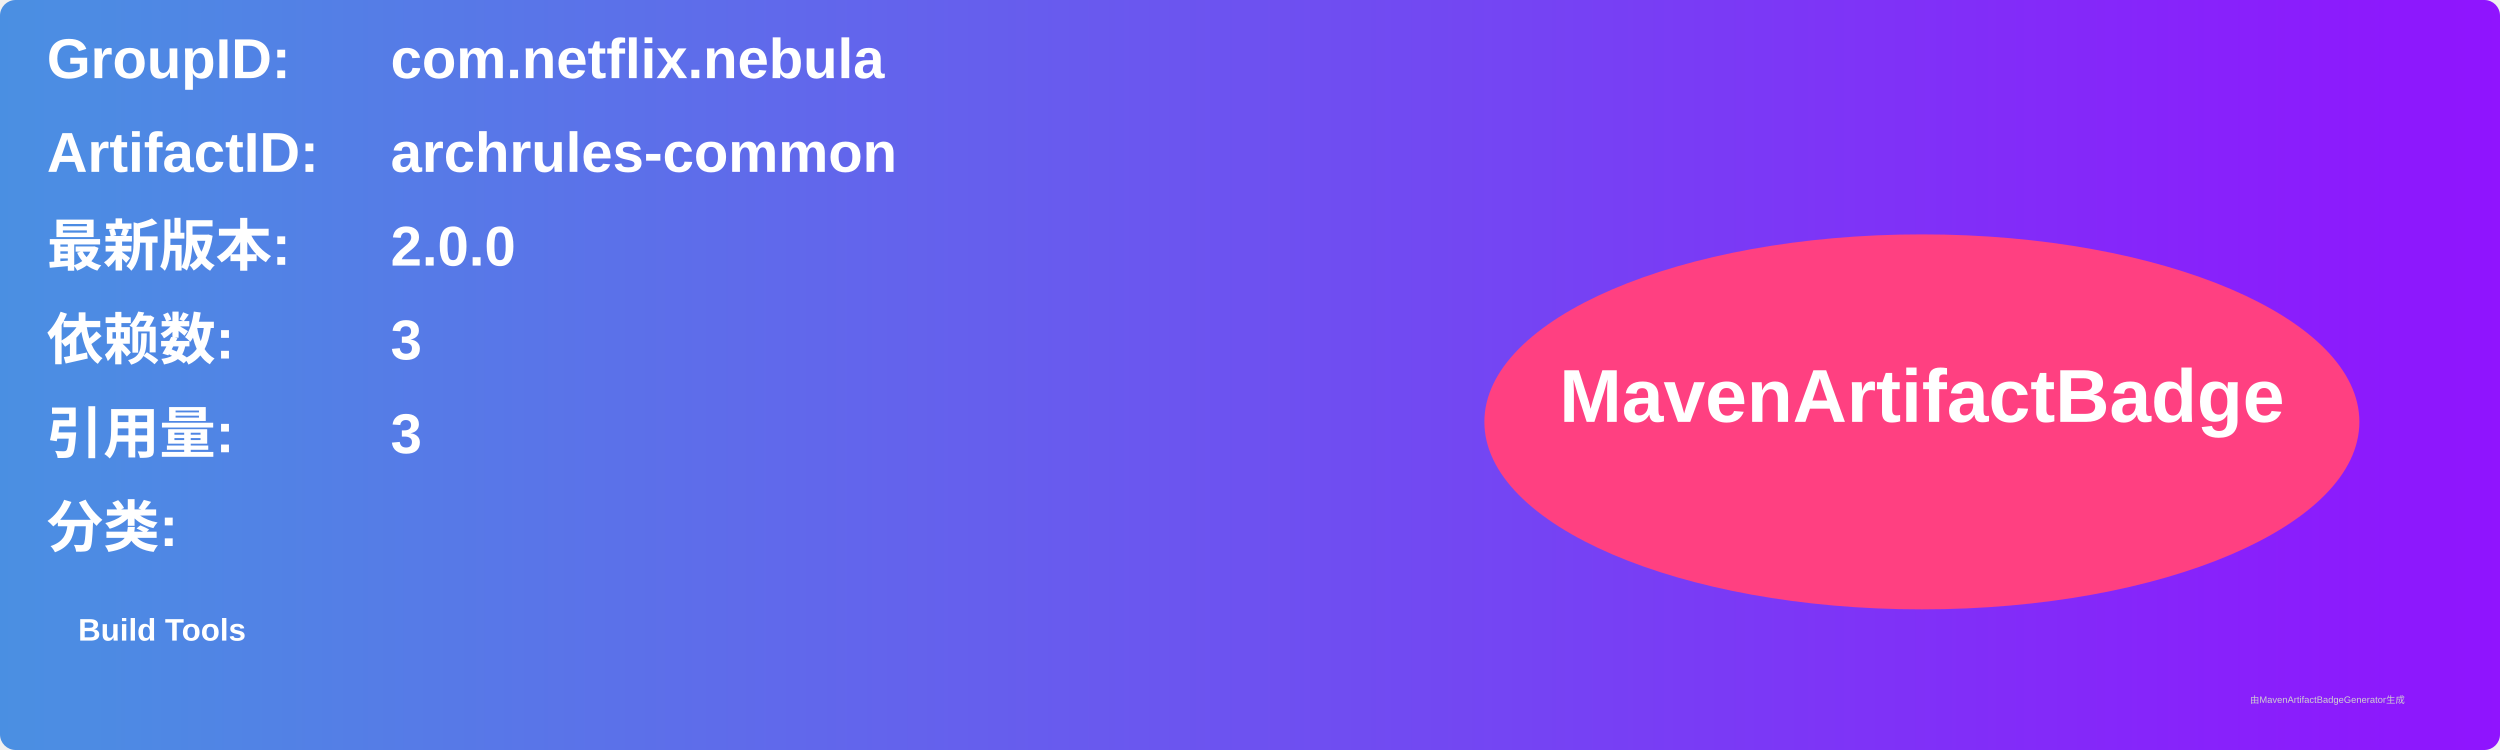
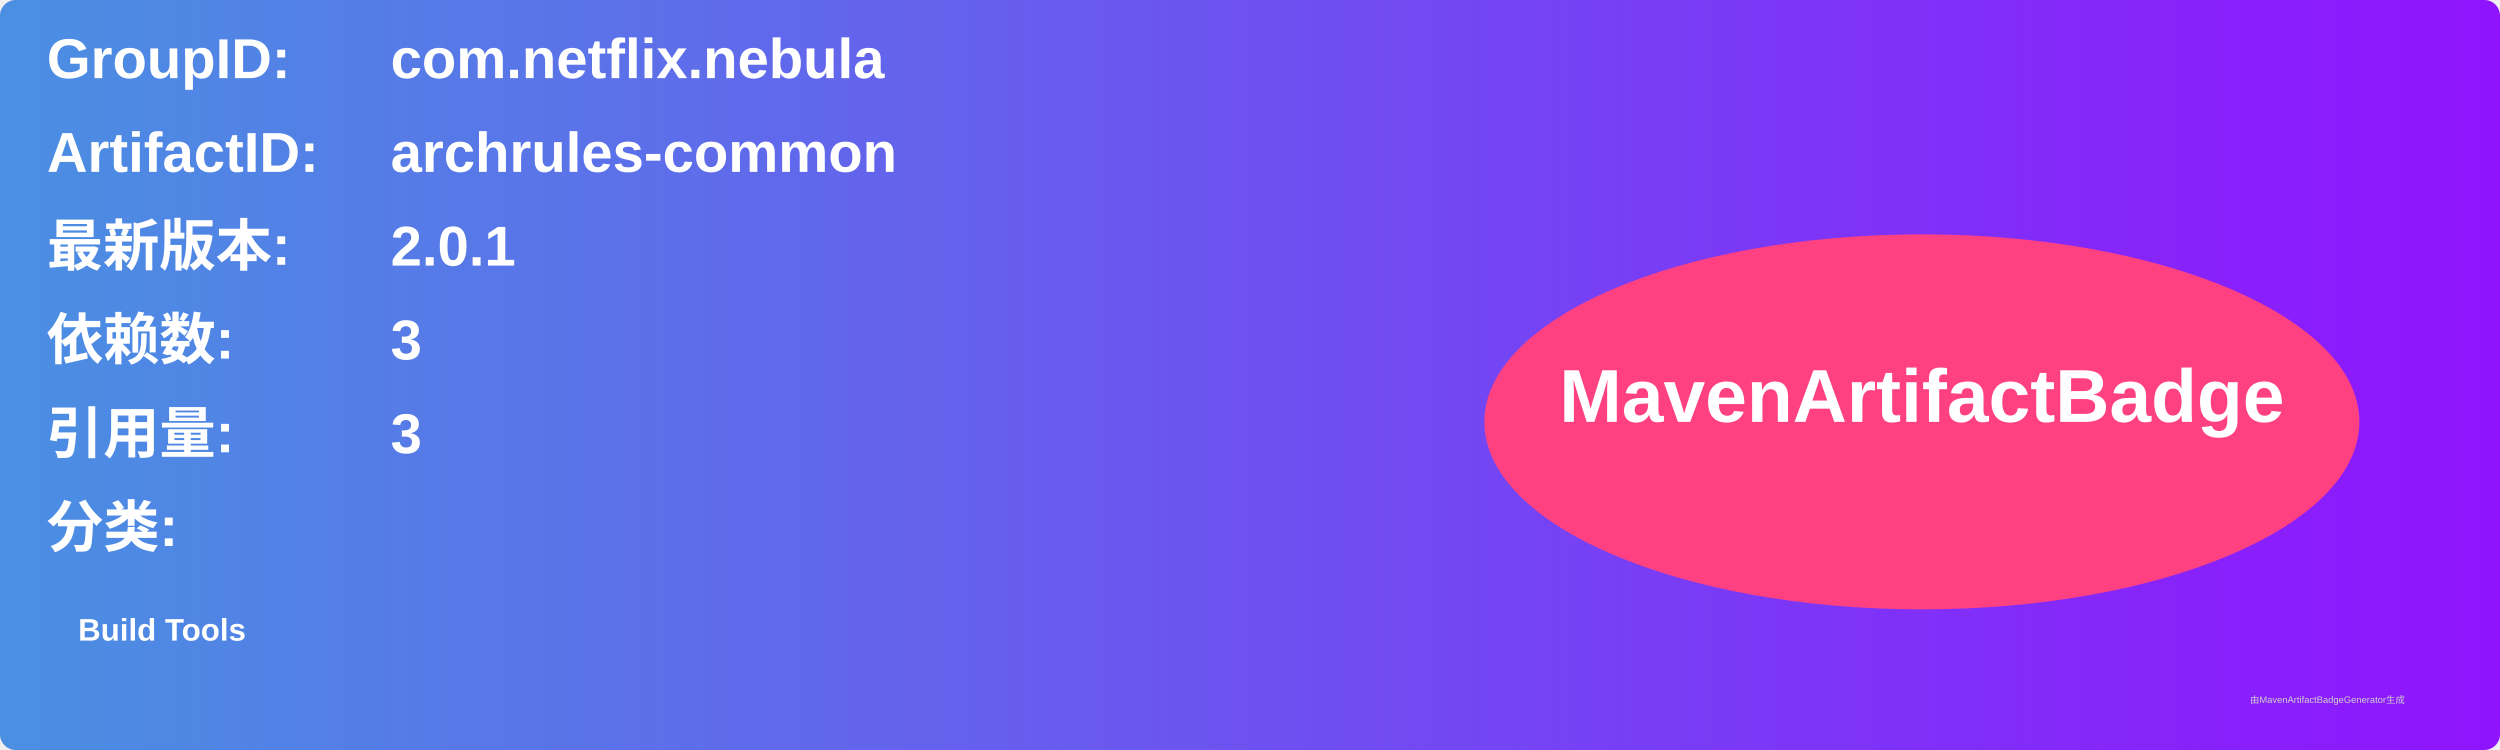
<svg xmlns="http://www.w3.org/2000/svg" width="800" height="240" viewBox="0 0 800 240">
  <linearGradient id="grad" x1="0%" y1="0%" x2="100%" y2="0%">
    <stop offset="0%" stop-color="#4a90e2" />
    <stop offset="100%" stop-color="#9013fe" />
  </linearGradient>
  <rect width="100%" height="100%" rx="5" ry="5" fill="url(#grad)" />
  <g transform="translate(15, 15)">
    <text x="0" y="10" font-family="Arial" font-size="18" fill="white" font-weight="bold" width="260">GroupID:</text>
    <text x="110" y="10" font-family="Arial" font-size="18" fill="white" font-weight="bold" width="460">com.netflix.nebula</text>
    <text x="0" y="40" font-family="Arial" font-size="18" fill="white" font-weight="bold" width="260">ArtifactID:</text>
    <text x="110" y="40" font-family="Arial" font-size="18" fill="white" font-weight="bold" width="460">archrules-common</text>
    <text x="0" y="70" font-family="Arial" font-size="18" fill="white" font-weight="bold">最新版本:</text>
    <text x="110" y="70" font-family="Arial" font-size="18" fill="white" font-weight="bold">
-       <tspan font-weight="bold">2.0.0</tspan>
+       <tspan font-weight="bold">2.0.1</tspan>
    </text>
    <text x="0" y="100" font-family="Arial" font-size="18" fill="white" font-weight="bold">依赖数: </text>
    <text x="110" y="100" font-family="Arial" font-size="18" fill="white">
      <tspan font-weight="bold">3</tspan>
    </text>
    <text x="0" y="130" font-family="Arial" font-size="18" fill="white" font-weight="bold">引用量: </text>
    <text x="110" y="130" font-family="Arial" font-size="18" fill="white">
      <tspan font-weight="bold">3</tspan>
    </text>
    <text x="0" y="160" font-family="Arial" font-size="18" fill="white" font-weight="bold">分类:</text>
    <text x="10" y="190" font-family="Arial" font-size="10" fill="white">
      <tspan font-weight="bold">Build Tools</tspan>
    </text>
    <ellipse cx="600" cy="120" rx="140" ry="60" fill="#ff4081" />
    <text x="600" y="120" text-anchor="middle" font-family="Arial" font-size="24" fill="white" font-weight="bold">MavenArtifactBadge</text>
  </g>
  <text x="720" y="225" font-family="Arial" font-size="3" fill="#d0d0d0">由MavenArtifactBadgeGenerator生成</text>
</svg>
